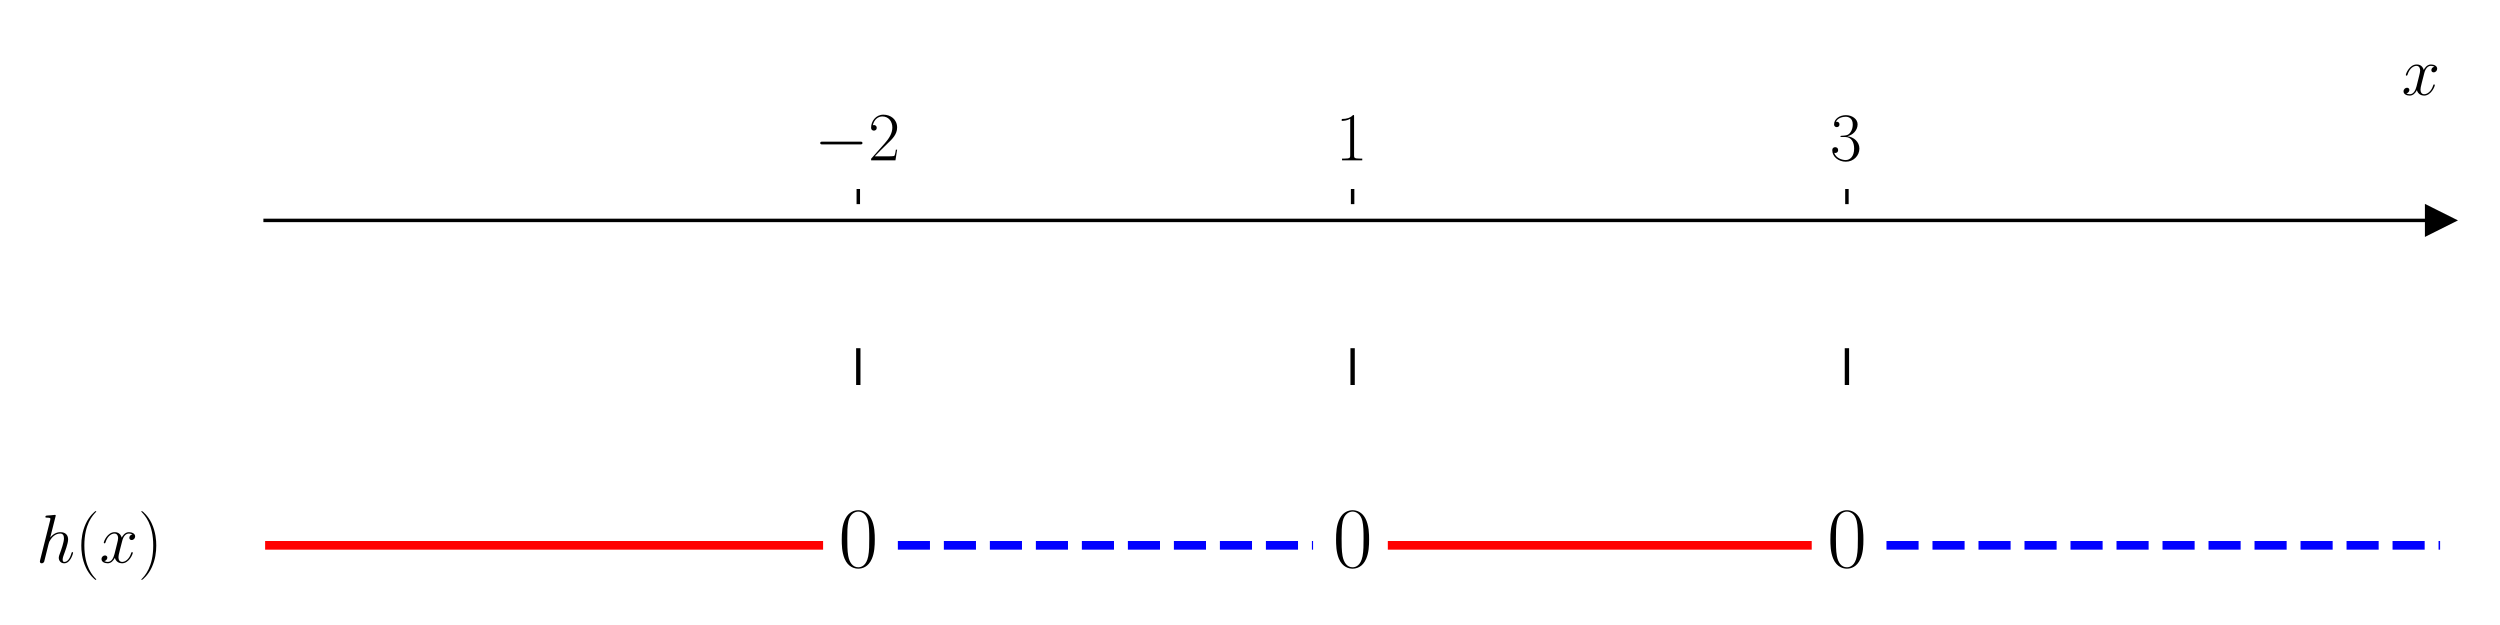
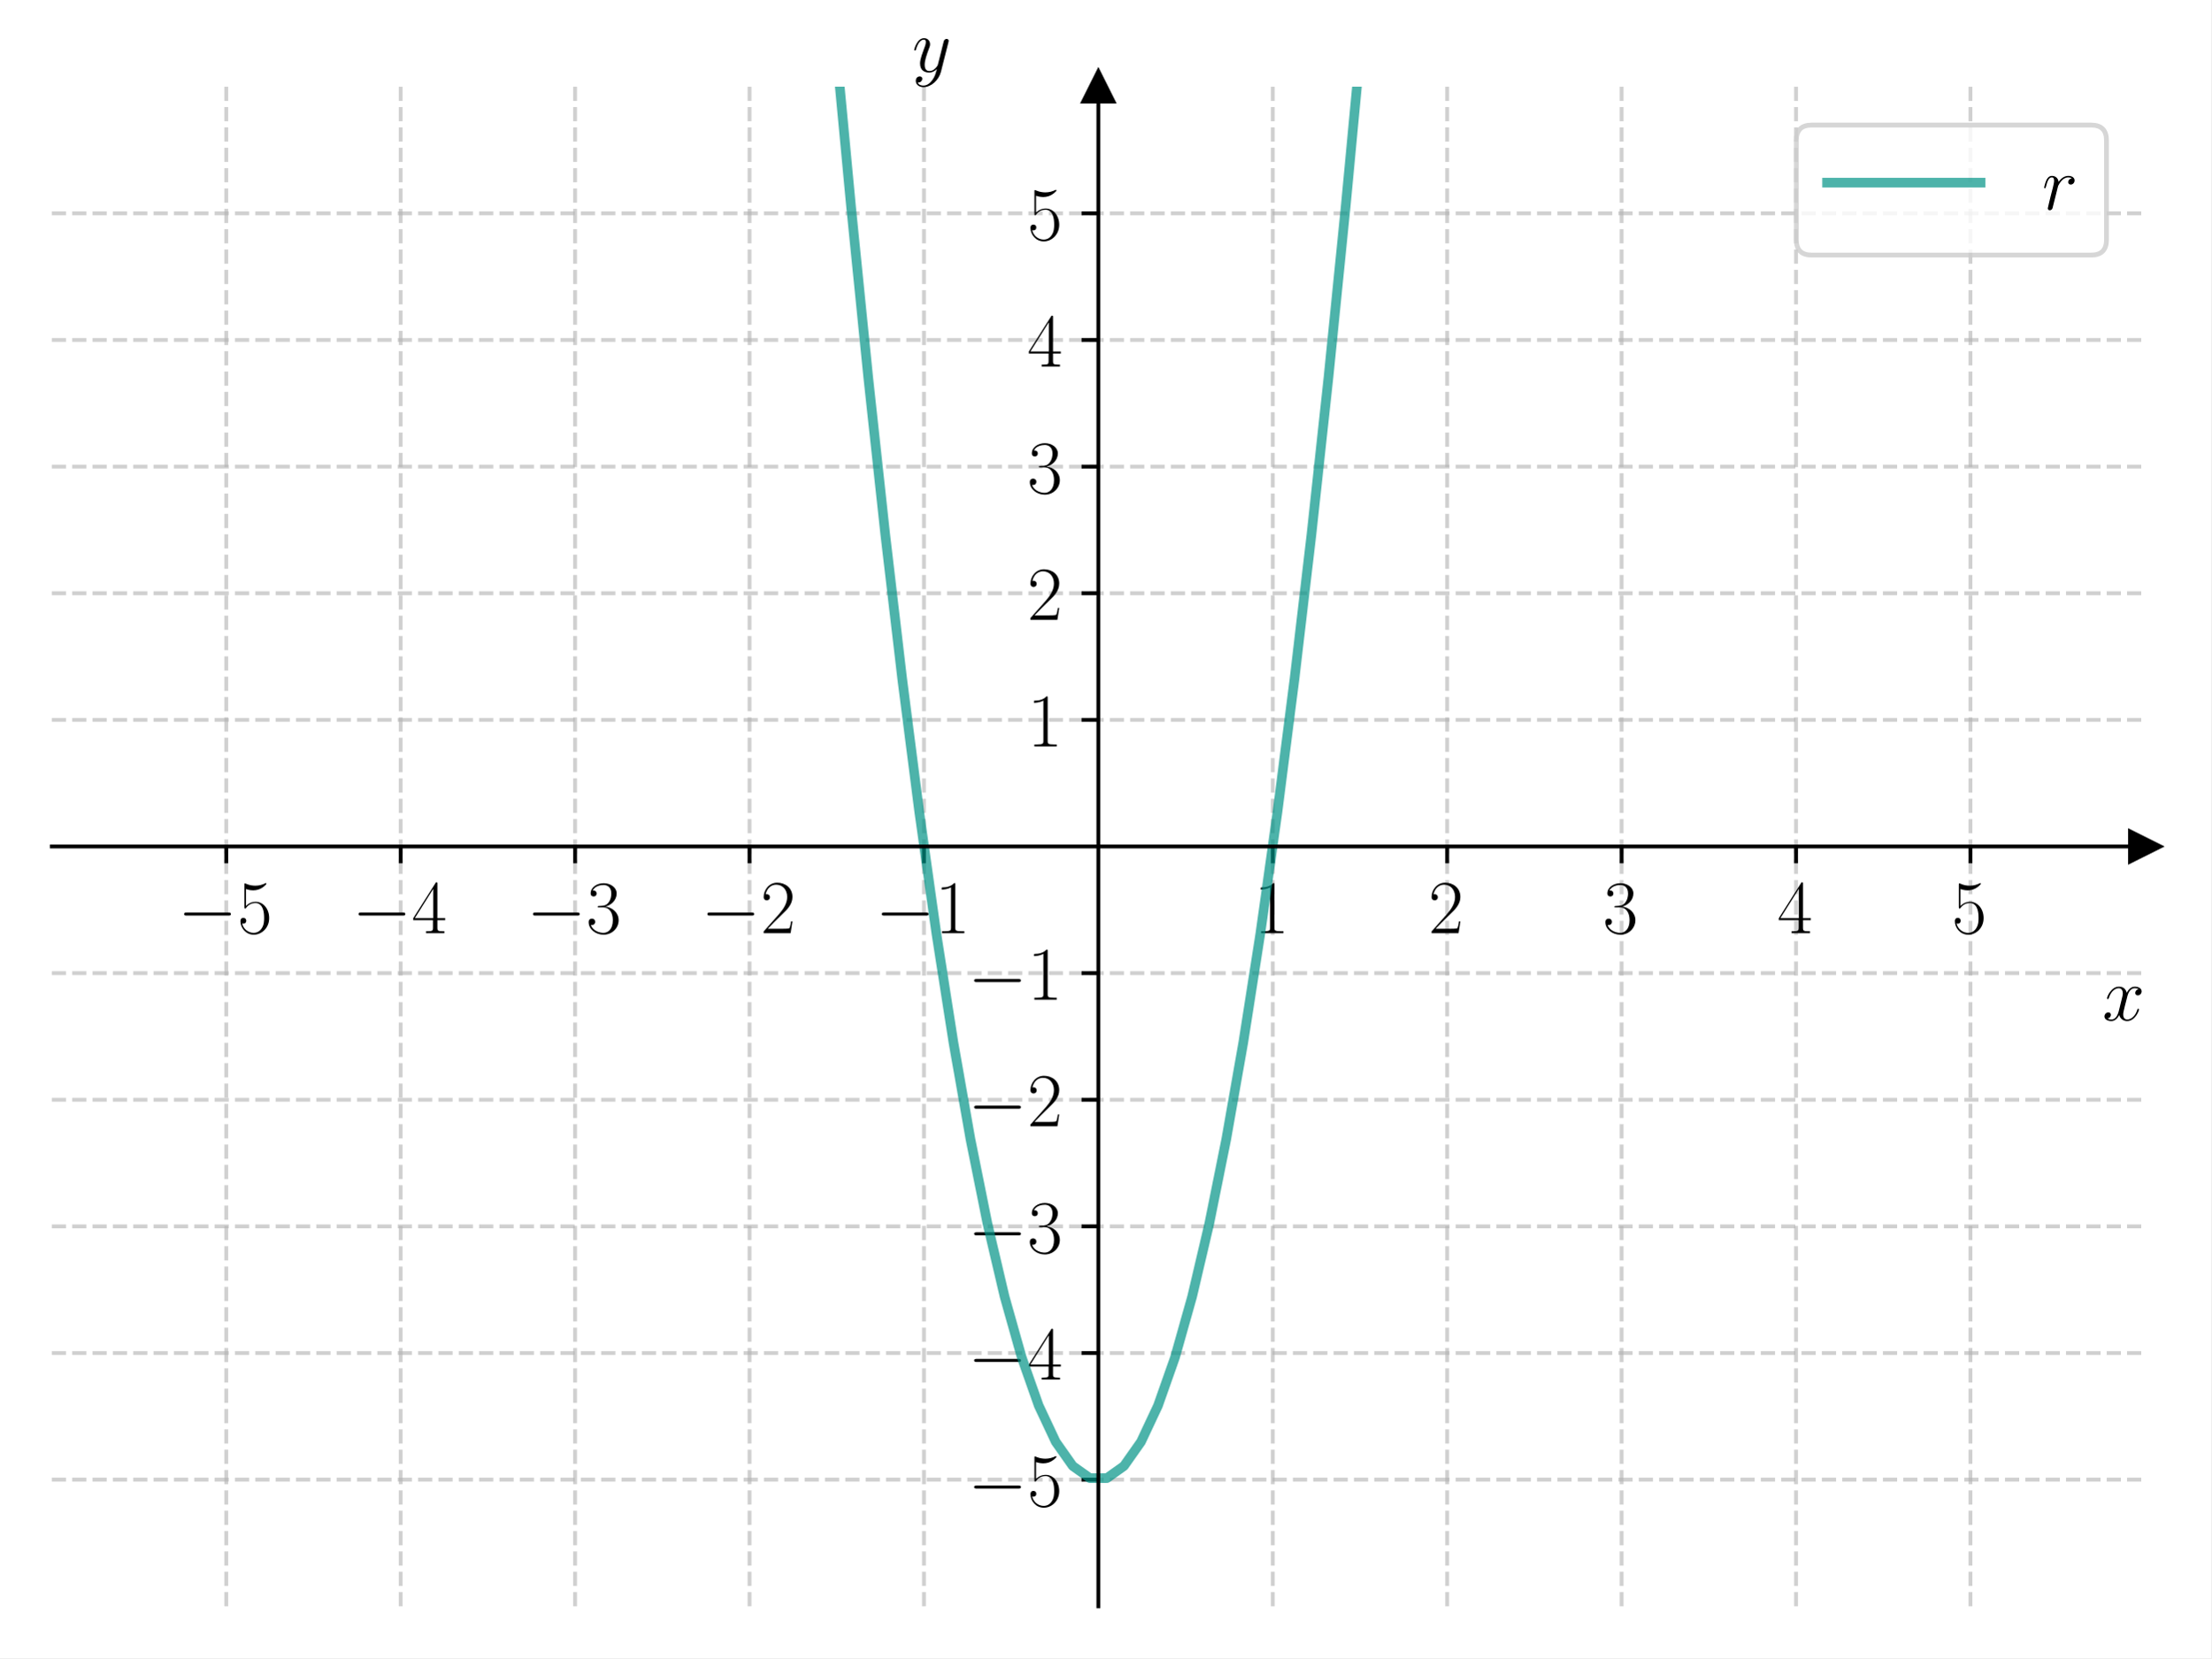
- <svg xmlns="http://www.w3.org/2000/svg" xmlns:xlink="http://www.w3.org/1999/xlink" width="576pt" height="144pt" viewBox="0 0 576 144" version="1.1">
+ <svg xmlns="http://www.w3.org/2000/svg" xmlns:xlink="http://www.w3.org/1999/xlink" width="460.8pt" height="345.6pt" viewBox="0 0 460.8 345.6" version="1.1">
  <defs>
    <style type="text/css">*{stroke-linejoin: round; stroke-linecap: butt}</style>
  </defs>
  <g id="figure_1">
    <g id="patch_1">
-       <path d="M 0 144  L 576 144  L 576 0  L 0 0  z " style="fill: #ffffff" />
+       <path d="M 0 345.6  L 460.8 345.6  L 460.8 0  L 0 0  z " style="fill: #ffffff" />
    </g>
    <g id="axes_1">
      <g id="patch_2">
-         <path d="M 61.085 129.384  L 562.2 129.384  L 562.2 47.039  L 61.085 47.039  z " style="fill: #ffffff" />
+         <path d="M 10.8 334.8  L 447 334.8  L 447 18.065  L 10.8 18.065  z " style="fill: #ffffff" />
      </g>
      <g id="matplotlib.axis_1">
        <g id="xtick_1">
          <g id="line2d_1">
+             <path d="M 47.15 334.8  L 47.15 18.065  " clip-path="url(#p5c3ce37fe7)" style="fill: none; stroke-dasharray: 2.96,1.28; stroke-dashoffset: 0; stroke: #b0b0b0; stroke-opacity: 0.6; stroke-width: 0.8" />
+           </g>
+           <g id="line2d_2">
            <defs>
-               <path id="ma4345d4ab6" d="M 0 0  L 0 -3.5  " style="stroke: #000000; stroke-width: 0.8" />
+               <path id="m12803f8414" d="M 0 0  L 0 3.5  " style="stroke: #000000; stroke-width: 0.8" />
            </defs>
            <g>
-               <use xlink:href="#ma4345d4ab6" x="197.752" y="47.039" style="stroke: #000000; stroke-width: 0.8" />
+               <use xlink:href="#m12803f8414" x="47.15" y="176.432" style="stroke: #000000; stroke-width: 0.8" />
            </g>
          </g>
          <g id="text_1">
-             <g transform="translate(187.6515 36.93918) scale(0.16 -0.16)">
+             <g transform="translate(37.04901 194.5019) scale(0.16 -0.16)">
              <defs>
                <path id="CMSY10-0" d="M 4218 1472  C 4326 1472 4442 1472 4442 1600  C 4442 1728 4326 1728 4218 1728  L 755 1728  C 646 1728 531 1728 531 1600  C 531 1472 646 1472 755 1472  L 4218 1472  z " transform="scale(0.015625)" />
+                 <path id="CMR17-35" d="M 730 3692  C 794 3666 1056 3584 1325 3584  C 1920 3584 2246 3911 2432 4100  C 2432 4157 2432 4192 2394 4192  C 2387 4192 2374 4192 2323 4163  C 2099 4058 1837 3973 1517 3973  C 1325 3973 1037 3999 723 4139  C 653 4171 640 4171 634 4171  C 602 4171 595 4164 595 4037  L 595 2203  C 595 2089 595 2057 659 2057  C 691 2057 704 2070 736 2114  C 941 2401 1222 2522 1542 2522  C 1766 2522 2246 2382 2246 1289  C 2246 1085 2246 715 2054 421  C 1894 159 1645 25 1370 25  C 947 25 518 320 403 814  C 429 807 480 795 506 795  C 589 795 749 840 749 1038  C 749 1210 627 1280 506 1280  C 358 1280 262 1190 262 1011  C 262 454 704 -128 1382 -128  C 2042 -128 2669 440 2669 1264  C 2669 2030 2170 2624 1549 2624  C 1222 2624 947 2503 730 2274  L 730 3692  z " transform="scale(0.015625)" />
+               </defs>
+               <use xlink:href="#CMSY10-0" transform="scale(0.996264)" />
+               <use xlink:href="#CMR17-35" transform="translate(77.48747 0) scale(0.996264)" />
+             </g>
+           </g>
+         </g>
+         <g id="xtick_2">
+           <g id="line2d_3">
+             <path d="M 83.5 334.8  L 83.5 18.065  " clip-path="url(#p5c3ce37fe7)" style="fill: none; stroke-dasharray: 2.96,1.28; stroke-dashoffset: 0; stroke: #b0b0b0; stroke-opacity: 0.6; stroke-width: 0.8" />
+           </g>
+           <g id="line2d_4">
+             <g>
+               <use xlink:href="#m12803f8414" x="83.5" y="176.432" style="stroke: #000000; stroke-width: 0.8" />
+             </g>
+           </g>
+           <g id="text_2">
+             <g transform="translate(73.39901 194.5019) scale(0.16 -0.16)">
+               <defs>
+                 <path id="CMR17-34" d="M 2150 4122  C 2150 4256 2144 4256 2029 4256  L 128 1254  L 128 1088  L 1779 1088  L 1779 457  C 1779 224 1766 160 1318 160  L 1197 160  L 1197 0  C 1402 0 1747 0 1965 0  C 2182 0 2528 0 2733 0  L 2733 160  L 2611 160  C 2163 160 2150 224 2150 457  L 2150 1088  L 2803 1088  L 2803 1254  L 2150 1254  L 2150 4122  z M 1798 3703  L 1798 1254  L 256 1254  L 1798 3703  z " transform="scale(0.015625)" />
+               </defs>
+               <use xlink:href="#CMSY10-0" transform="scale(0.996264)" />
+               <use xlink:href="#CMR17-34" transform="translate(77.48747 0) scale(0.996264)" />
+             </g>
+           </g>
+         </g>
+         <g id="xtick_3">
+           <g id="line2d_5">
+             <path d="M 119.85 334.8  L 119.85 18.065  " clip-path="url(#p5c3ce37fe7)" style="fill: none; stroke-dasharray: 2.96,1.28; stroke-dashoffset: 0; stroke: #b0b0b0; stroke-opacity: 0.6; stroke-width: 0.8" />
+           </g>
+           <g id="line2d_6">
+             <g>
+               <use xlink:href="#m12803f8414" x="119.85" y="176.432" style="stroke: #000000; stroke-width: 0.8" />
+             </g>
+           </g>
+           <g id="text_3">
+             <g transform="translate(109.749 194.5019) scale(0.16 -0.16)">
+               <defs>
+                 <path id="CMR17-33" d="M 1414 2157  C 1984 2157 2234 1662 2234 1090  C 2234 320 1824 25 1453 25  C 1114 25 563 194 390 693  C 422 680 454 680 486 680  C 640 680 755 782 755 948  C 755 1133 614 1216 486 1216  C 378 1216 211 1165 211 926  C 211 335 787 -128 1466 -128  C 2176 -128 2720 430 2720 1085  C 2720 1707 2208 2157 1600 2227  C 2086 2328 2554 2756 2554 3329  C 2554 3820 2048 4179 1472 4179  C 890 4179 378 3829 378 3329  C 378 3110 544 3072 627 3072  C 762 3072 877 3155 877 3321  C 877 3486 762 3569 627 3569  C 602 3569 570 3569 544 3557  C 730 3959 1235 4032 1459 4032  C 1683 4032 2106 3925 2106 3320  C 2106 3143 2080 2828 1862 2550  C 1670 2304 1453 2304 1242 2284  C 1210 2284 1062 2269 1037 2269  C 992 2263 966 2257 966 2208  C 966 2163 973 2157 1101 2157  L 1414 2157  z " transform="scale(0.015625)" />
+               </defs>
+               <use xlink:href="#CMSY10-0" transform="scale(0.996264)" />
+               <use xlink:href="#CMR17-33" transform="translate(77.48747 0) scale(0.996264)" />
+             </g>
+           </g>
+         </g>
+         <g id="xtick_4">
+           <g id="line2d_7">
+             <path d="M 156.2 334.8  L 156.2 18.065  " clip-path="url(#p5c3ce37fe7)" style="fill: none; stroke-dasharray: 2.96,1.28; stroke-dashoffset: 0; stroke: #b0b0b0; stroke-opacity: 0.6; stroke-width: 0.8" />
+           </g>
+           <g id="line2d_8">
+             <g>
+               <use xlink:href="#m12803f8414" x="156.2" y="176.432" style="stroke: #000000; stroke-width: 0.8" />
+             </g>
+           </g>
+           <g id="text_4">
+             <g transform="translate(146.099 194.5019) scale(0.16 -0.16)">
+               <defs>
                <path id="CMR17-32" d="M 2669 989  L 2554 989  C 2490 536 2438 459 2413 420  C 2381 369 1920 369 1830 369  L 602 369  C 832 619 1280 1072 1824 1597  C 2214 1967 2669 2402 2669 3035  C 2669 3790 2067 4224 1395 4224  C 691 4224 262 3604 262 3030  C 262 2780 448 2748 525 2748  C 589 2748 781 2787 781 3010  C 781 3207 614 3264 525 3264  C 486 3264 448 3258 422 3245  C 544 3790 915 4058 1306 4058  C 1862 4058 2227 3617 2227 3035  C 2227 2479 1901 2000 1536 1584  L 262 146  L 262 0  L 2515 0  L 2669 989  z " transform="scale(0.015625)" />
              </defs>
              <use xlink:href="#CMSY10-0" transform="scale(0.996264)" />
              <use xlink:href="#CMR17-32" transform="translate(77.48747 0) scale(0.996264)" />
            </g>
          </g>
        </g>
-         <g id="xtick_2">
-           <g id="line2d_2">
-             <g>
-               <use xlink:href="#ma4345d4ab6" x="311.642" y="47.039" style="stroke: #000000; stroke-width: 0.8" />
-             </g>
-           </g>
-           <g id="text_2">
-             <g transform="translate(307.7403 36.93918) scale(0.16 -0.16)">
+         <g id="xtick_5">
+           <g id="line2d_9">
+             <path d="M 192.55 334.8  L 192.55 18.065  " clip-path="url(#p5c3ce37fe7)" style="fill: none; stroke-dasharray: 2.96,1.28; stroke-dashoffset: 0; stroke: #b0b0b0; stroke-opacity: 0.6; stroke-width: 0.8" />
+           </g>
+           <g id="line2d_10">
+             <g>
+               <use xlink:href="#m12803f8414" x="192.55" y="176.432" style="stroke: #000000; stroke-width: 0.8" />
+             </g>
+           </g>
+           <g id="text_5">
+             <g transform="translate(182.449 194.5019) scale(0.16 -0.16)">
              <defs>
                <path id="CMR17-31" d="M 1702 4058  C 1702 4192 1696 4192 1606 4192  C 1357 3916 979 3827 621 3827  C 602 3827 570 3827 563 3808  C 557 3795 557 3782 557 3648  C 755 3648 1088 3686 1344 3839  L 1344 461  C 1344 236 1331 160 781 160  L 589 160  L 589 0  C 896 0 1216 0 1523 0  C 1830 0 2150 0 2458 0  L 2458 160  L 2266 160  C 1715 160 1702 230 1702 458  L 1702 4058  z " transform="scale(0.015625)" />
              </defs>
+               <use xlink:href="#CMSY10-0" transform="scale(0.996264)" />
+               <use xlink:href="#CMR17-31" transform="translate(77.48747 0) scale(0.996264)" />
+             </g>
+           </g>
+         </g>
+         <g id="xtick_6">
+           <g id="line2d_11">
+             <path d="M 265.25 334.8  L 265.25 18.065  " clip-path="url(#p5c3ce37fe7)" style="fill: none; stroke-dasharray: 2.96,1.28; stroke-dashoffset: 0; stroke: #b0b0b0; stroke-opacity: 0.6; stroke-width: 0.8" />
+           </g>
+           <g id="line2d_12">
+             <g>
+               <use xlink:href="#m12803f8414" x="265.25" y="176.432" style="stroke: #000000; stroke-width: 0.8" />
+             </g>
+           </g>
+           <g id="text_6">
+             <g transform="translate(261.348 194.5019) scale(0.16 -0.16)">
              <use xlink:href="#CMR17-31" transform="scale(0.996264)" />
            </g>
          </g>
        </g>
-         <g id="xtick_3">
-           <g id="line2d_3">
-             <g>
-               <use xlink:href="#ma4345d4ab6" x="425.532" y="47.039" style="stroke: #000000; stroke-width: 0.8" />
-             </g>
-           </g>
-           <g id="text_3">
-             <g transform="translate(421.6302 36.93918) scale(0.16 -0.16)">
-               <defs>
-                 <path id="CMR17-33" d="M 1414 2157  C 1984 2157 2234 1662 2234 1090  C 2234 320 1824 25 1453 25  C 1114 25 563 194 390 693  C 422 680 454 680 486 680  C 640 680 755 782 755 948  C 755 1133 614 1216 486 1216  C 378 1216 211 1165 211 926  C 211 335 787 -128 1466 -128  C 2176 -128 2720 430 2720 1085  C 2720 1707 2208 2157 1600 2227  C 2086 2328 2554 2756 2554 3329  C 2554 3820 2048 4179 1472 4179  C 890 4179 378 3829 378 3329  C 378 3110 544 3072 627 3072  C 762 3072 877 3155 877 3321  C 877 3486 762 3569 627 3569  C 602 3569 570 3569 544 3557  C 730 3959 1235 4032 1459 4032  C 1683 4032 2106 3925 2106 3320  C 2106 3143 2080 2828 1862 2550  C 1670 2304 1453 2304 1242 2284  C 1210 2284 1062 2269 1037 2269  C 992 2263 966 2257 966 2208  C 966 2163 973 2157 1101 2157  L 1414 2157  z " transform="scale(0.015625)" />
-               </defs>
+         <g id="xtick_7">
+           <g id="line2d_13">
+             <path d="M 301.6 334.8  L 301.6 18.065  " clip-path="url(#p5c3ce37fe7)" style="fill: none; stroke-dasharray: 2.96,1.28; stroke-dashoffset: 0; stroke: #b0b0b0; stroke-opacity: 0.6; stroke-width: 0.8" />
+           </g>
+           <g id="line2d_14">
+             <g>
+               <use xlink:href="#m12803f8414" x="301.6" y="176.432" style="stroke: #000000; stroke-width: 0.8" />
+             </g>
+           </g>
+           <g id="text_7">
+             <g transform="translate(297.698 194.5019) scale(0.16 -0.16)">
+               <use xlink:href="#CMR17-32" transform="scale(0.996264)" />
+             </g>
+           </g>
+         </g>
+         <g id="xtick_8">
+           <g id="line2d_15">
+             <path d="M 337.95 334.8  L 337.95 18.065  " clip-path="url(#p5c3ce37fe7)" style="fill: none; stroke-dasharray: 2.96,1.28; stroke-dashoffset: 0; stroke: #b0b0b0; stroke-opacity: 0.6; stroke-width: 0.8" />
+           </g>
+           <g id="line2d_16">
+             <g>
+               <use xlink:href="#m12803f8414" x="337.95" y="176.432" style="stroke: #000000; stroke-width: 0.8" />
+             </g>
+           </g>
+           <g id="text_8">
+             <g transform="translate(334.048 194.5019) scale(0.16 -0.16)">
              <use xlink:href="#CMR17-33" transform="scale(0.996264)" />
            </g>
          </g>
        </g>
-         <g id="text_4">
-           <g transform="translate(553.3306 21.86959) scale(0.16 -0.16)">
+         <g id="xtick_9">
+           <g id="line2d_17">
+             <path d="M 374.3 334.8  L 374.3 18.065  " clip-path="url(#p5c3ce37fe7)" style="fill: none; stroke-dasharray: 2.96,1.28; stroke-dashoffset: 0; stroke: #b0b0b0; stroke-opacity: 0.6; stroke-width: 0.8" />
+           </g>
+           <g id="line2d_18">
+             <g>
+               <use xlink:href="#m12803f8414" x="374.3" y="176.432" style="stroke: #000000; stroke-width: 0.8" />
+             </g>
+           </g>
+           <g id="text_9">
+             <g transform="translate(370.398 194.5019) scale(0.16 -0.16)">
+               <use xlink:href="#CMR17-34" transform="scale(0.996264)" />
+             </g>
+           </g>
+         </g>
+         <g id="xtick_10">
+           <g id="line2d_19">
+             <path d="M 410.65 334.8  L 410.65 18.065  " clip-path="url(#p5c3ce37fe7)" style="fill: none; stroke-dasharray: 2.96,1.28; stroke-dashoffset: 0; stroke: #b0b0b0; stroke-opacity: 0.6; stroke-width: 0.8" />
+           </g>
+           <g id="line2d_20">
+             <g>
+               <use xlink:href="#m12803f8414" x="410.65" y="176.432" style="stroke: #000000; stroke-width: 0.8" />
+             </g>
+           </g>
+           <g id="text_10">
+             <g transform="translate(406.748 194.5019) scale(0.16 -0.16)">
+               <use xlink:href="#CMR17-35" transform="scale(0.996264)" />
+             </g>
+           </g>
+         </g>
+         <g id="text_11">
+           <g transform="translate(438.1306 212.6709) scale(0.16 -0.16)">
            <defs>
              <path id="CMMI12-78" d="M 3034 2606  C 2829 2567 2752 2414 2752 2293  C 2752 2139 2874 2088 2963 2088  C 3155 2088 3290 2254 3290 2427  C 3290 2695 2982 2816 2714 2816  C 2323 2816 2106 2433 2048 2312  C 1901 2816 1504 2816 1389 2816  C 736 2816 390 1980 390 1839  C 390 1814 416 1782 461 1782  C 512 1782 525 1820 538 1846  C 755 2555 1184 2689 1370 2689  C 1658 2689 1715 2420 1715 2267  C 1715 2127 1677 1980 1600 1673  L 1382 798  C 1286 415 1101 64 762 64  C 730 64 570 64 435 147  C 666 192 717 383 717 460  C 717 588 621 664 499 664  C 346 664 179 530 179 326  C 179 57 480 -64 755 -64  C 1062 -64 1280 179 1414 441  C 1517 64 1837 -64 2074 -64  C 2726 -64 3072 773 3072 913  C 3072 945 3046 971 3008 971  C 2950 971 2944 939 2925 888  C 2752 326 2381 64 2093 64  C 1869 64 1747 230 1747 492  C 1747 632 1773 734 1875 1156  L 2099 2024  C 2195 2408 2413 2689 2707 2689  C 2720 2689 2899 2689 3034 2606  z " transform="scale(0.015625)" />
            </defs>
            <use xlink:href="#CMMI12-78" transform="scale(0.996264)" />
          </g>
        </g>
      </g>
-       <g id="matplotlib.axis_2" />
-       <g id="line2d_4">
+       <g id="matplotlib.axis_2">
+         <g id="ytick_1">
+           <g id="line2d_21">
+             <path d="M 10.8 308.405  L 447 308.405  " clip-path="url(#p5c3ce37fe7)" style="fill: none; stroke-dasharray: 2.96,1.28; stroke-dashoffset: 0; stroke: #b0b0b0; stroke-opacity: 0.6; stroke-width: 0.8" />
+           </g>
+           <g id="line2d_22">
+             <defs>
+               <path id="m4dea4222aa" d="M 0 0  L -3.5 0  " style="stroke: #000000; stroke-width: 0.8" />
+             </defs>
+             <g>
+               <use xlink:href="#m4dea4222aa" x="228.9" y="308.405" style="stroke: #000000; stroke-width: 0.8" />
+             </g>
+           </g>
+           <g id="text_12">
+             <g transform="translate(201.698 313.9402) scale(0.16 -0.16)">
+               <use xlink:href="#CMSY10-0" transform="scale(0.996264)" />
+               <use xlink:href="#CMR17-35" transform="translate(77.48747 0) scale(0.996264)" />
+             </g>
+           </g>
+         </g>
+         <g id="ytick_2">
+           <g id="line2d_23">
+             <path d="M 10.8 282.011  L 447 282.011  " clip-path="url(#p5c3ce37fe7)" style="fill: none; stroke-dasharray: 2.96,1.28; stroke-dashoffset: 0; stroke: #b0b0b0; stroke-opacity: 0.6; stroke-width: 0.8" />
+           </g>
+           <g id="line2d_24">
+             <g>
+               <use xlink:href="#m4dea4222aa" x="228.9" y="282.011" style="stroke: #000000; stroke-width: 0.8" />
+             </g>
+           </g>
+           <g id="text_13">
+             <g transform="translate(201.698 287.5455) scale(0.16 -0.16)">
+               <use xlink:href="#CMSY10-0" transform="scale(0.996264)" />
+               <use xlink:href="#CMR17-34" transform="translate(77.48747 0) scale(0.996264)" />
+             </g>
+           </g>
+         </g>
+         <g id="ytick_3">
+           <g id="line2d_25">
+             <path d="M 10.8 255.616  L 447 255.616  " clip-path="url(#p5c3ce37fe7)" style="fill: none; stroke-dasharray: 2.96,1.28; stroke-dashoffset: 0; stroke: #b0b0b0; stroke-opacity: 0.6; stroke-width: 0.8" />
+           </g>
+           <g id="line2d_26">
+             <g>
+               <use xlink:href="#m4dea4222aa" x="228.9" y="255.616" style="stroke: #000000; stroke-width: 0.8" />
+             </g>
+           </g>
+           <g id="text_14">
+             <g transform="translate(201.698 261.1509) scale(0.16 -0.16)">
+               <use xlink:href="#CMSY10-0" transform="scale(0.996264)" />
+               <use xlink:href="#CMR17-33" transform="translate(77.48747 0) scale(0.996264)" />
+             </g>
+           </g>
+         </g>
+         <g id="ytick_4">
+           <g id="line2d_27">
+             <path d="M 10.8 229.222  L 447 229.222  " clip-path="url(#p5c3ce37fe7)" style="fill: none; stroke-dasharray: 2.96,1.28; stroke-dashoffset: 0; stroke: #b0b0b0; stroke-opacity: 0.6; stroke-width: 0.8" />
+           </g>
+           <g id="line2d_28">
+             <g>
+               <use xlink:href="#m4dea4222aa" x="228.9" y="229.222" style="stroke: #000000; stroke-width: 0.8" />
+             </g>
+           </g>
+           <g id="text_15">
+             <g transform="translate(201.698 234.7563) scale(0.16 -0.16)">
+               <use xlink:href="#CMSY10-0" transform="scale(0.996264)" />
+               <use xlink:href="#CMR17-32" transform="translate(77.48747 0) scale(0.996264)" />
+             </g>
+           </g>
+         </g>
+         <g id="ytick_5">
+           <g id="line2d_29">
+             <path d="M 10.8 202.827  L 447 202.827  " clip-path="url(#p5c3ce37fe7)" style="fill: none; stroke-dasharray: 2.96,1.28; stroke-dashoffset: 0; stroke: #b0b0b0; stroke-opacity: 0.6; stroke-width: 0.8" />
+           </g>
+           <g id="line2d_30">
+             <g>
+               <use xlink:href="#m4dea4222aa" x="228.9" y="202.827" style="stroke: #000000; stroke-width: 0.8" />
+             </g>
+           </g>
+           <g id="text_16">
+             <g transform="translate(201.698 208.3617) scale(0.16 -0.16)">
+               <use xlink:href="#CMSY10-0" transform="scale(0.996264)" />
+               <use xlink:href="#CMR17-31" transform="translate(77.48747 0) scale(0.996264)" />
+             </g>
+           </g>
+         </g>
+         <g id="ytick_6">
+           <g id="line2d_31">
+             <path d="M 10.8 150.038  L 447 150.038  " clip-path="url(#p5c3ce37fe7)" style="fill: none; stroke-dasharray: 2.96,1.28; stroke-dashoffset: 0; stroke: #b0b0b0; stroke-opacity: 0.6; stroke-width: 0.8" />
+           </g>
+           <g id="line2d_32">
+             <g>
+               <use xlink:href="#m4dea4222aa" x="228.9" y="150.038" style="stroke: #000000; stroke-width: 0.8" />
+             </g>
+           </g>
+           <g id="text_17">
+             <g transform="translate(214.096 155.5724) scale(0.16 -0.16)">
+               <use xlink:href="#CMR17-31" transform="scale(0.996264)" />
+             </g>
+           </g>
+         </g>
+         <g id="ytick_7">
+           <g id="line2d_33">
+             <path d="M 10.8 123.643  L 447 123.643  " clip-path="url(#p5c3ce37fe7)" style="fill: none; stroke-dasharray: 2.96,1.28; stroke-dashoffset: 0; stroke: #b0b0b0; stroke-opacity: 0.6; stroke-width: 0.8" />
+           </g>
+           <g id="line2d_34">
+             <g>
+               <use xlink:href="#m4dea4222aa" x="228.9" y="123.643" style="stroke: #000000; stroke-width: 0.8" />
+             </g>
+           </g>
+           <g id="text_18">
+             <g transform="translate(214.096 129.1778) scale(0.16 -0.16)">
+               <use xlink:href="#CMR17-32" transform="scale(0.996264)" />
+             </g>
+           </g>
+         </g>
+         <g id="ytick_8">
+           <g id="line2d_35">
+             <path d="M 10.8 97.248  L 447 97.248  " clip-path="url(#p5c3ce37fe7)" style="fill: none; stroke-dasharray: 2.96,1.28; stroke-dashoffset: 0; stroke: #b0b0b0; stroke-opacity: 0.6; stroke-width: 0.8" />
+           </g>
+           <g id="line2d_36">
+             <g>
+               <use xlink:href="#m4dea4222aa" x="228.9" y="97.248" style="stroke: #000000; stroke-width: 0.8" />
+             </g>
+           </g>
+           <g id="text_19">
+             <g transform="translate(214.096 102.7832) scale(0.16 -0.16)">
+               <use xlink:href="#CMR17-33" transform="scale(0.996264)" />
+             </g>
+           </g>
+         </g>
+         <g id="ytick_9">
+           <g id="line2d_37">
+             <path d="M 10.8 70.854  L 447 70.854  " clip-path="url(#p5c3ce37fe7)" style="fill: none; stroke-dasharray: 2.96,1.28; stroke-dashoffset: 0; stroke: #b0b0b0; stroke-opacity: 0.6; stroke-width: 0.8" />
+           </g>
+           <g id="line2d_38">
+             <g>
+               <use xlink:href="#m4dea4222aa" x="228.9" y="70.854" style="stroke: #000000; stroke-width: 0.8" />
+             </g>
+           </g>
+           <g id="text_20">
+             <g transform="translate(214.096 76.38857) scale(0.16 -0.16)">
+               <use xlink:href="#CMR17-34" transform="scale(0.996264)" />
+             </g>
+           </g>
+         </g>
+         <g id="ytick_10">
+           <g id="line2d_39">
+             <path d="M 10.8 44.459  L 447 44.459  " clip-path="url(#p5c3ce37fe7)" style="fill: none; stroke-dasharray: 2.96,1.28; stroke-dashoffset: 0; stroke: #b0b0b0; stroke-opacity: 0.6; stroke-width: 0.8" />
+           </g>
+           <g id="line2d_40">
+             <g>
+               <use xlink:href="#m4dea4222aa" x="228.9" y="44.459" style="stroke: #000000; stroke-width: 0.8" />
+             </g>
+           </g>
+           <g id="text_21">
+             <g transform="translate(214.096 49.99395) scale(0.16 -0.16)">
+               <use xlink:href="#CMR17-35" transform="scale(0.996264)" />
+             </g>
+           </g>
+         </g>
+         <g id="text_22">
+           <g transform="translate(190.0877 14.96506) scale(0.16 -0.16)">
+             <defs>
+               <path id="CMMI12-79" d="M 1683 -700  C 1510 -939 1261 -1152 947 -1152  C 870 -1152 563 -1152 467 -889  C 486 -895 518 -895 531 -895  C 723 -895 851 -729 851 -582  C 851 -435 730 -384 634 -384  C 531 -384 307 -458 307 -759  C 307 -1071 582 -1286 947 -1286  C 1587 -1286 2234 -700 2413 6  L 3040 2485  C 3046 2517 3059 2556 3059 2594  C 3059 2689 2982 2753 2886 2753  C 2829 2753 2694 2727 2643 2535  L 2170 658  C 2138 543 2138 530 2086 460  C 1958 281 1747 64 1440 64  C 1082 64 1050 415 1050 588  C 1050 952 1222 1443 1395 1903  C 1466 2088 1504 2178 1504 2305  C 1504 2574 1312 2816 998 2816  C 410 2816 173 1890 173 1839  C 173 1814 198 1782 243 1782  C 301 1782 307 1807 333 1897  C 486 2433 730 2689 979 2689  C 1037 2689 1146 2689 1146 2478  C 1146 2312 1075 2127 979 1884  C 666 1047 666 837 666 683  C 666 77 1101 -64 1421 -64  C 1606 -64 1837 -6 2061 230  L 2067 224  C 1971 -147 1907 -392 1683 -700  z " transform="scale(0.015625)" />
+             </defs>
+             <use xlink:href="#CMMI12-79" transform="scale(0.996264)" />
+           </g>
+         </g>
+       </g>
+       <g id="line2d_41">
        <defs>
-           <path id="m89df80d655" d="M 3 0  L -3 -3  L -3 3  z " style="stroke: #000000; stroke-linejoin: miter" />
+           <path id="m3d3b195c73" d="M 3 0  L -3 -3  L -3 3  z " style="stroke: #000000; stroke-linejoin: miter" />
        </defs>
        <g>
-           <use xlink:href="#m89df80d655" x="562.2" y="50.782" style="stroke: #000000; stroke-linejoin: miter" />
-         </g>
-       </g>
-       <g id="line2d_5">
-         <path d="M 61.085 125.641  L 188.641 125.641  " clip-path="url(#pf422c2db34)" style="fill: none; stroke: #ff0000; stroke-width: 2; stroke-linecap: square" />
-       </g>
-       <g id="line2d_6">
-         <path d="M 206.864 125.641  L 302.531 125.641  " clip-path="url(#pf422c2db34)" style="fill: none; stroke-dasharray: 7.4,3.2; stroke-dashoffset: 0; stroke: #0000ff; stroke-width: 2" />
-       </g>
-       <g id="line2d_7">
-         <path d="M 320.754 125.641  L 416.421 125.641  " clip-path="url(#pf422c2db34)" style="fill: none; stroke: #ff0000; stroke-width: 2; stroke-linecap: square" />
-       </g>
-       <g id="line2d_8">
-         <path d="M 434.643 125.641  L 562.2 125.641  " clip-path="url(#pf422c2db34)" style="fill: none; stroke-dasharray: 7.4,3.2; stroke-dashoffset: 0; stroke: #0000ff; stroke-width: 2" />
-       </g>
-       <g id="line2d_9">
-         <path d="M 197.752 88.211  L 197.752 80.725  " clip-path="url(#pf422c2db34)" style="fill: none; stroke: #000000; stroke-linecap: square" />
-       </g>
-       <g id="line2d_10">
-         <path d="M 311.642 88.211  L 311.642 80.725  " clip-path="url(#pf422c2db34)" style="fill: none; stroke: #000000; stroke-linecap: square" />
-       </g>
-       <g id="line2d_11">
-         <path d="M 425.532 88.211  L 425.532 80.725  " clip-path="url(#pf422c2db34)" style="fill: none; stroke: #000000; stroke-linecap: square" />
+           <use xlink:href="#m3d3b195c73" x="447" y="176.432" style="stroke: #000000; stroke-linejoin: miter" />
+         </g>
+       </g>
+       <g id="line2d_42">
+         <defs>
+           <path id="mbf20246599" d="M 0 -3  L -3 3  L 3 3  z " style="stroke: #000000; stroke-linejoin: miter" />
+         </defs>
+         <g>
+           <use xlink:href="#mbf20246599" x="228.9" y="18.065" style="stroke: #000000; stroke-linejoin: miter" />
+         </g>
+       </g>
+       <g id="line2d_43">
+         <path d="M 173.257 -1  L 173.824 5.437  L 177.378 43.268  L 180.931 78.578  L 184.484 111.365  L 188.037 141.631  L 191.591 169.374  L 195.144 194.595  L 198.697 217.294  L 202.25 237.471  L 205.804 255.126  L 209.357 270.258  L 212.91 282.869  L 216.464 292.957  L 220.017 300.524  L 223.57 305.568  L 227.123 308.09  L 230.677 308.09  L 234.23 305.568  L 237.783 300.524  L 241.336 292.957  L 244.89 282.869  L 248.443 270.258  L 251.996 255.126  L 255.55 237.471  L 259.103 217.294  L 262.656 194.595  L 266.209 169.374  L 269.763 141.631  L 273.316 111.365  L 276.869 78.578  L 280.422 43.268  L 283.976 5.437  L 284.543 -1  " clip-path="url(#p5c3ce37fe7)" style="fill: none; stroke: #029386; stroke-opacity: 0.7; stroke-width: 2; stroke-linecap: square" />
      </g>
      <g id="patch_3">
-         <path d="M 61.085 129.384  L 61.085 47.039  " style="fill: none" />
+         <path d="M 228.9 334.8  L 228.9 18.065  " style="fill: none; stroke: #000000; stroke-width: 0.8; stroke-linejoin: miter; stroke-linecap: square" />
      </g>
      <g id="patch_4">
-         <path d="M 562.2 129.384  L 562.2 47.039  " style="fill: none" />
+         <path d="M 447 334.8  L 447 18.065  " style="fill: none" />
      </g>
      <g id="patch_5">
-         <path d="M 61.085 50.782  L 562.2 50.782  " style="fill: none; stroke: #000000; stroke-width: 0.8; stroke-linejoin: miter; stroke-linecap: square" />
+         <path d="M 10.8 176.432  L 447 176.432  " style="fill: none; stroke: #000000; stroke-width: 0.8; stroke-linejoin: miter; stroke-linecap: square" />
      </g>
      <g id="patch_6">
-         <path d="M 61.085 47.039  L 562.2 47.039  " style="fill: none" />
-       </g>
-       <g id="text_5">
-         <g transform="translate(8.312938 129.6258) scale(0.16 -0.16)">
-           <defs>
-             <path id="CMMI12-68" d="M 1798 4257  C 1805 4283 1818 4321 1818 4352  C 1818 4416 1754 4416 1741 4416  C 1734 4416 1421 4388 1389 4380  C 1280 4373 1184 4358 1069 4358  C 909 4345 864 4339 864 4224  C 864 4160 915 4160 1005 4160  C 1318 4160 1325 4103 1325 4040  C 1325 4002 1312 3951 1306 3932  L 378 248  C 352 152 352 140 352 101  C 352 -38 461 -64 525 -64  C 634 -64 717 19 749 89  L 1037 1245  C 1069 1386 1107 1520 1139 1660  C 1210 1929 1210 1935 1331 2120  C 1453 2305 1741 2689 2234 2689  C 2490 2689 2579 2497 2579 2242  C 2579 1884 2330 1188 2189 805  C 2131 651 2099 568 2099 453  C 2099 166 2298 -64 2605 -64  C 3200 -64 3424 875 3424 913  C 3424 945 3398 971 3360 971  C 3302 971 3296 952 3264 843  C 3117 332 2880 64 2624 64  C 2560 64 2458 64 2458 269  C 2458 436 2534 640 2560 710  C 2675 1018 2963 1773 2963 2145  C 2963 2528 2739 2816 2253 2816  C 1888 2816 1568 2644 1306 2312  L 1798 4257  z " transform="scale(0.015625)" />
-             <path id="CMR17-28" d="M 1958 -1561  C 1958 -1555 1958 -1542 1939 -1523  C 1645 -1224 858 -407 858 1581  C 858 3569 1632 4379 1946 4697  C 1946 4704 1958 4717 1958 4736  C 1958 4755 1939 4768 1914 4768  C 1843 4768 1299 4296 986 3594  C 666 2887 576 2199 576 1588  C 576 1128 621 351 1005 -471  C 1312 -1135 1837 -1600 1914 -1600  C 1946 -1600 1958 -1587 1958 -1561  z " transform="scale(0.015625)" />
-             <path id="CMR17-29" d="M 1683 1581  C 1683 2040 1638 2817 1254 3639  C 947 4303 422 4768 346 4768  C 326 4768 301 4761 301 4729  C 301 4717 307 4710 314 4697  C 621 4378 1402 3568 1402 1584  C 1402 -407 627 -1217 314 -1537  C 307 -1549 301 -1556 301 -1568  C 301 -1600 326 -1600 346 -1600  C 416 -1600 960 -1128 1274 -426  C 1594 281 1683 969 1683 1581  z " transform="scale(0.015625)" />
-           </defs>
-           <use xlink:href="#CMMI12-68" transform="scale(0.996264)" />
-           <use xlink:href="#CMR17-28" transform="translate(56.15462 0) scale(0.996264)" />
-           <use xlink:href="#CMMI12-78" transform="translate(91.43539 0) scale(0.996264)" />
-           <use xlink:href="#CMR17-29" transform="translate(146.8695 0) scale(0.996264)" />
-         </g>
-       </g>
-       <g id="text_6">
-         <g transform="translate(193.1834 130.6214) scale(0.2 -0.2)">
-           <defs>
-             <path id="CMR17-30" d="M 2688 2025  C 2688 2416 2682 3080 2413 3591  C 2176 4039 1798 4198 1466 4198  C 1158 4198 768 4058 525 3597  C 269 3118 243 2524 243 2025  C 243 1661 250 1106 448 619  C 723 -39 1216 -128 1466 -128  C 1760 -128 2208 -7 2470 600  C 2662 1042 2688 1559 2688 2025  z M 1466 -26  C 1056 -26 813 325 723 812  C 653 1188 653 1738 653 2096  C 653 2588 653 2997 736 3387  C 858 3929 1216 4096 1466 4096  C 1728 4096 2067 3923 2189 3400  C 2272 3036 2278 2607 2278 2096  C 2278 1680 2278 1169 2202 792  C 2067 95 1690 -26 1466 -26  z " transform="scale(0.015625)" />
-           </defs>
-           <use xlink:href="#CMR17-30" transform="scale(0.996264)" />
-         </g>
-       </g>
-       <g id="text_7">
-         <g transform="translate(307.0733 130.6214) scale(0.2 -0.2)">
-           <use xlink:href="#CMR17-30" transform="scale(0.996264)" />
-         </g>
-       </g>
-       <g id="text_8">
-         <g transform="translate(420.9631 130.6214) scale(0.2 -0.2)">
-           <use xlink:href="#CMR17-30" transform="scale(0.996264)" />
+         <path d="M 10.8 18.065  L 447 18.065  " style="fill: none" />
+       </g>
+       <g id="legend_1">
+         <g id="patch_7">
+           <path d="M 377.566 53.164  L 435.8 53.164  Q 439 53.164 439 49.964  L 439 29.265  Q 439 26.065 435.8 26.065  L 377.566 26.065  Q 374.366 26.065 374.366 29.265  L 374.366 49.964  Q 374.366 53.164 377.566 53.164  z " style="fill: #ffffff; opacity: 0.8; stroke: #cccccc; stroke-linejoin: miter" />
+         </g>
+         <g id="line2d_44">
+           <path d="M 380.766 38.065  L 396.766 38.065  L 412.766 38.065  " style="fill: none; stroke: #029386; stroke-opacity: 0.7; stroke-width: 2; stroke-linecap: square" />
+         </g>
+         <g id="text_23">
+           <g transform="translate(425.5663 43.66453) scale(0.16 -0.16)">
+             <defs>
+               <path id="CMMI12-72" d="M 2490 2612  C 2291 2574 2189 2433 2189 2293  C 2189 2139 2310 2088 2400 2088  C 2579 2088 2726 2242 2726 2433  C 2726 2638 2528 2816 2208 2816  C 1952 2816 1658 2701 1389 2312  C 1344 2650 1088 2816 832 2816  C 582 2816 454 2625 378 2484  C 269 2254 173 1871 173 1839  C 173 1814 198 1782 243 1782  C 294 1782 301 1788 339 1935  C 435 2318 557 2689 813 2689  C 966 2689 1011 2580 1011 2395  C 1011 2254 947 2005 902 1807  L 723 1118  C 698 996 627 709 595 594  C 550 428 480 128 480 96  C 480 6 550 -64 646 -64  C 717 -64 838 -19 877 109  C 896 160 1133 1124 1171 1271  C 1203 1411 1242 1546 1274 1686  C 1299 1775 1325 1878 1344 1961  C 1363 2018 1536 2331 1696 2472  C 1773 2542 1939 2689 2202 2689  C 2304 2689 2406 2670 2490 2612  z " transform="scale(0.015625)" />
+             </defs>
+             <use xlink:href="#CMMI12-72" transform="scale(0.996264)" />
+           </g>
        </g>
      </g>
    </g>
  </g>
  <defs>
-     <clipPath id="pf422c2db34">
-       <rect x="61.085" y="47.039" width="501.115" height="82.345" />
+     <clipPath id="p5c3ce37fe7">
+       <rect x="10.8" y="18.065" width="436.2" height="316.735" />
    </clipPath>
  </defs>
</svg>
